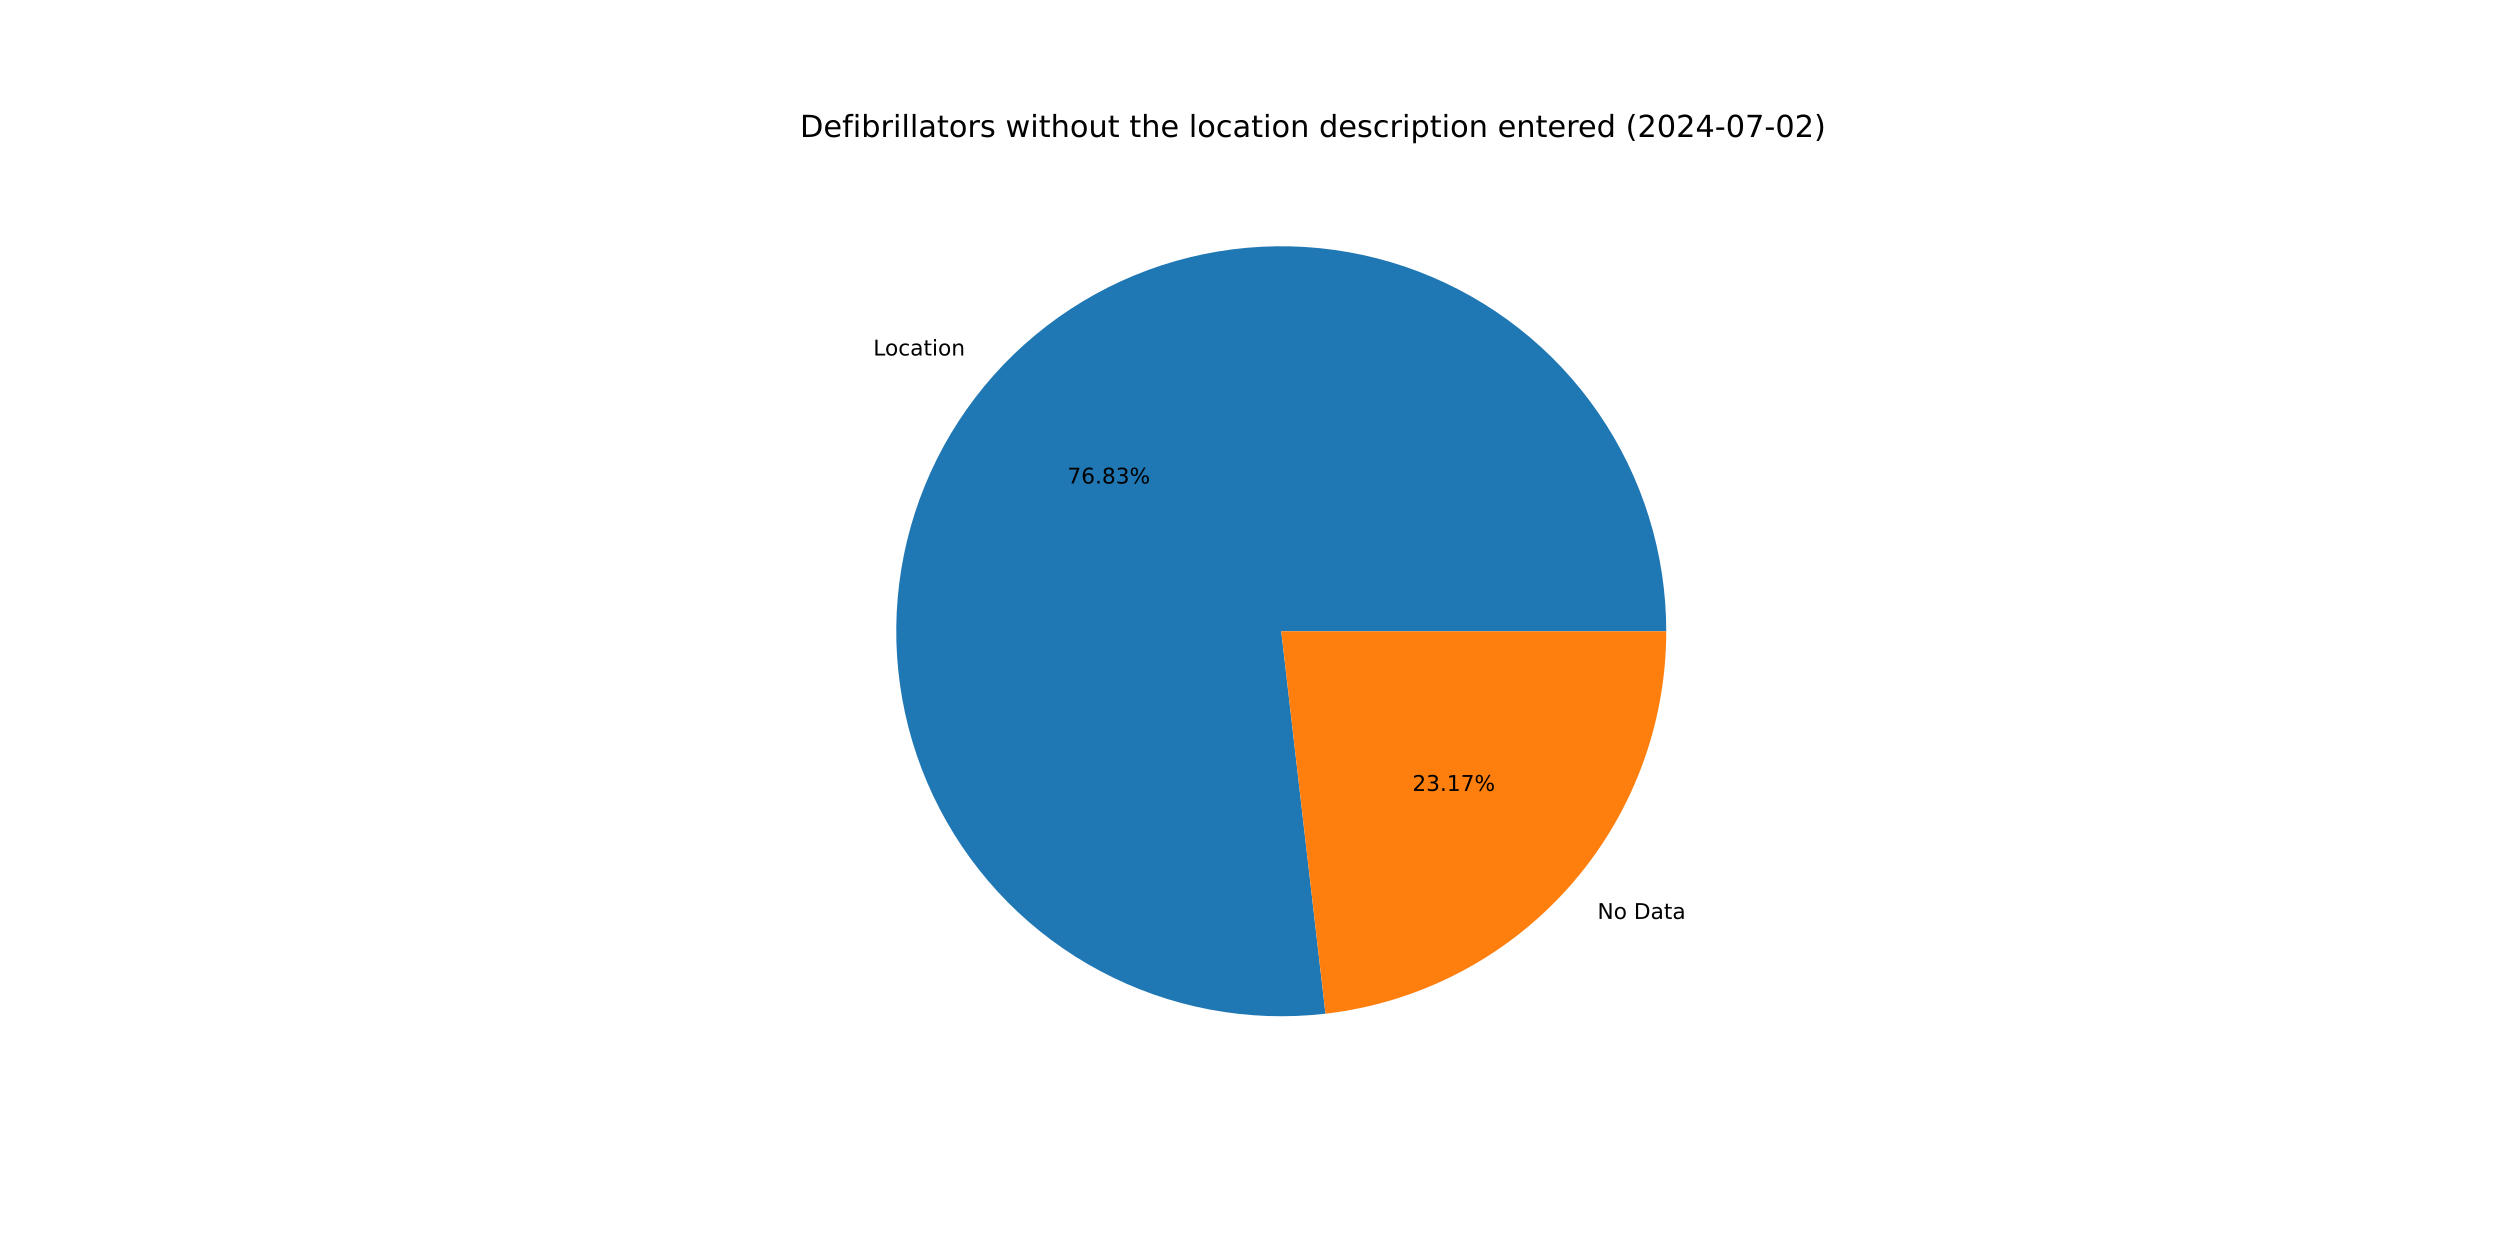
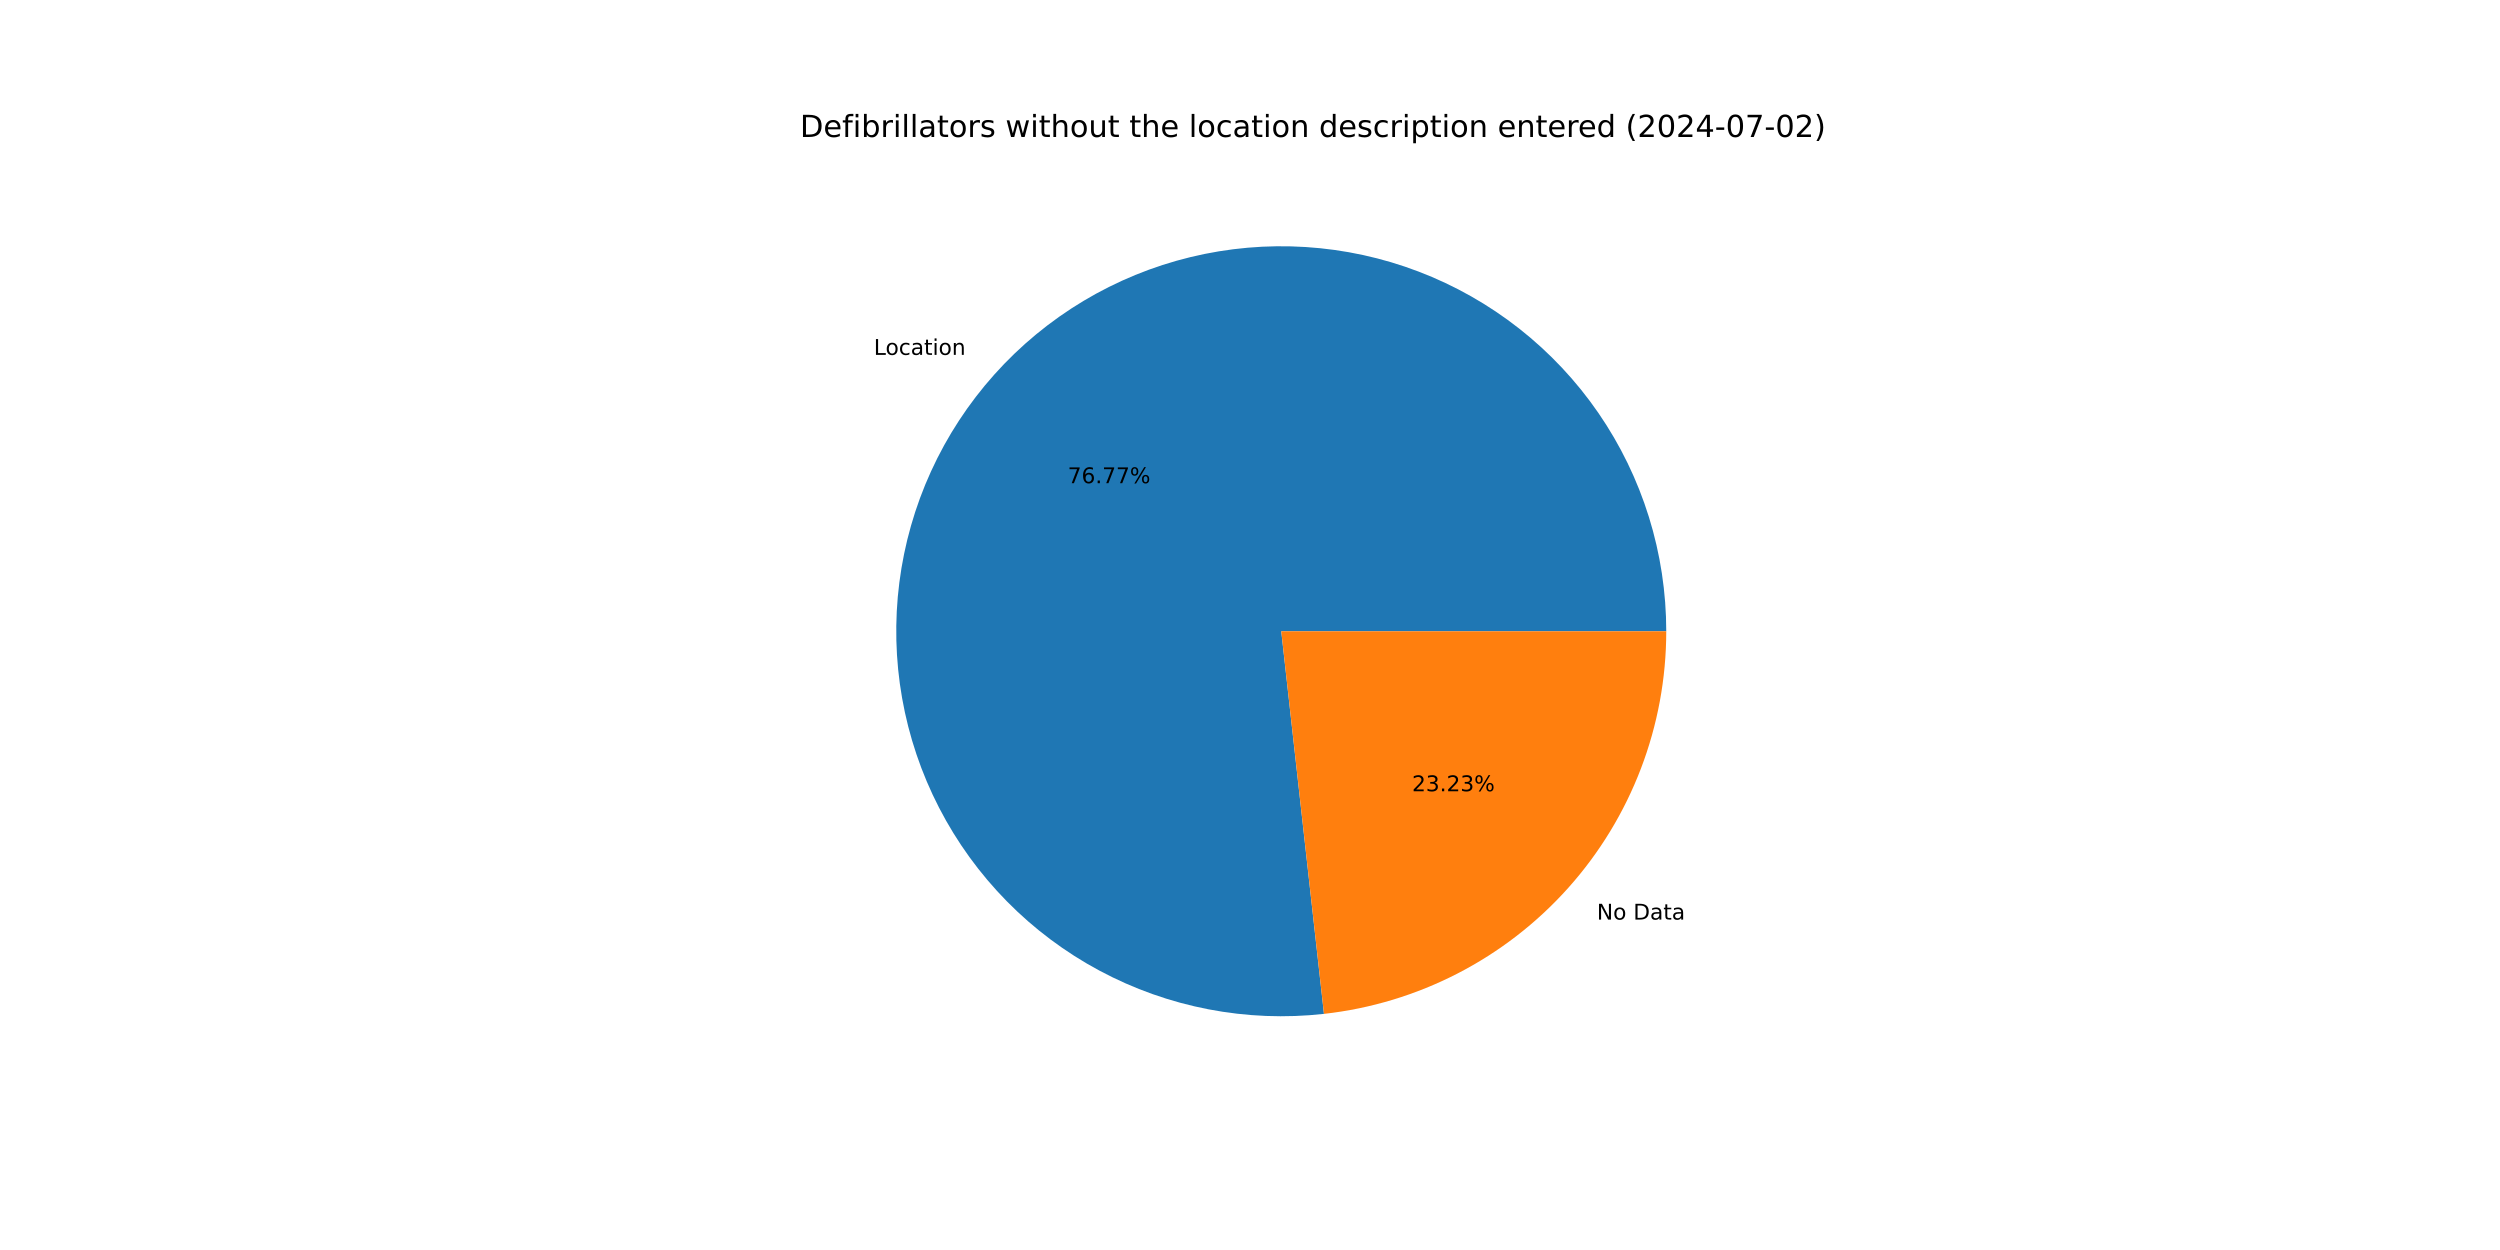
<svg xmlns="http://www.w3.org/2000/svg" xmlns:xlink="http://www.w3.org/1999/xlink" width="1152pt" height="576pt" viewBox="0 0 1152 576" version="1.1">
  <defs>
    <style type="text/css">*{stroke-linejoin: round; stroke-linecap: butt}</style>
  </defs>
  <g id="figure_1">
    <g id="patch_1">
      <path d="M 0 576  L 1152 576  L 1152 0  L 0 0  z " style="fill: #ffffff" />
    </g>
    <g id="axes_1">
      <g id="patch_2">
-         <path d="M 767.808 290.88  C 767.808 273.004 765.106 255.229 759.794 238.161  C 754.482 221.092 746.62 204.923 736.475 190.204  C 726.331 175.485 714.019 162.383 699.959 151.344  C 685.899 140.304 670.25 131.453 653.544 125.09  C 636.839 118.727 619.267 114.926 601.425 113.815  C 583.583 112.704 565.675 114.296 548.309 118.537  C 530.943 122.779 514.318 129.62 498.996 138.831  C 483.675 148.041 469.834 159.514 457.942 172.861  C 446.05 186.208 436.243 201.277 428.854 217.555  C 421.466 233.833 416.58 251.134 414.362 268.873  C 412.145 286.611 412.621 304.583 415.775 322.179  C 418.929 339.775 424.724 356.794 432.964 372.658  C 441.205 388.522 451.796 403.049 464.378 415.748  C 476.96 428.447 491.39 439.171 507.177 447.557  C 522.965 455.943 539.929 461.894 557.496 465.21  C 575.062 468.525 593.029 469.167 610.787 467.113  L 590.4 290.88  z " style="fill: #1f77b4" />
+         <path d="M 767.808 290.88  C 767.808 273.018 765.111 255.259 759.807 238.203  C 754.503 221.147 746.654 204.989 736.525 190.277  C 726.397 175.565 714.104 162.467 700.063 151.426  C 686.023 140.385 670.395 131.527 653.71 125.153  C 637.024 118.779 619.471 114.961 601.646 113.829  C 583.82 112.697 565.925 114.263 548.567 118.475  C 531.209 122.686 514.586 129.496 499.262 138.671  C 483.937 147.847 470.086 159.285 458.177 172.597  C 446.269 185.91 436.438 200.944 429.019 217.192  C 421.6 233.44 416.678 250.716 414.418 268.434  C 412.158 286.152 412.587 304.11 415.69 321.7  C 418.793 339.29 424.534 356.311 432.72 372.186  C 440.906 388.062 451.443 402.61 463.974 415.339  C 476.504 428.068 490.886 438.831 506.631 447.265  C 522.376 455.699 539.305 461.707 556.844 465.086  C 574.383 468.464 592.332 469.174 610.084 467.193  L 590.4 290.88  z " style="fill: #1f77b4" />
      </g>
      <g id="patch_3">
-         <path d="M 610.787 467.113  C 654.008 462.113 693.914 441.384 722.858 408.899  C 751.802 376.413 767.808 334.389 767.808 290.88  L 590.4 290.88  z " style="fill: #ff7f0e" />
+         <path d="M 610.084 467.193  C 653.445 462.352 693.533 441.681 722.623 409.163  C 751.712 376.644 767.808 334.511 767.808 290.88  L 590.4 290.88  z " style="fill: #ff7f0e" />
      </g>
      <g id="matplotlib.axis_1" />
      <g id="matplotlib.axis_2" />
      <g id="text_1">
-         <g transform="translate(402.3991 163.8188) scale(0.1 -0.1)">
+         <g transform="translate(402.6583 163.5285) scale(0.1 -0.1)">
          <defs>
            <path id="DejaVuSans-4c" d="M 628 4666  L 1259 4666  L 1259 531  L 3531 531  L 3531 0  L 628 0  L 628 4666  z " transform="scale(0.015625)" />
            <path id="DejaVuSans-6f" d="M 1959 3097  Q 1497 3097 1228 2736  Q 959 2375 959 1747  Q 959 1119 1226 758  Q 1494 397 1959 397  Q 2419 397 2687 759  Q 2956 1122 2956 1747  Q 2956 2369 2687 2733  Q 2419 3097 1959 3097  z M 1959 3584  Q 2709 3584 3137 3096  Q 3566 2609 3566 1747  Q 3566 888 3137 398  Q 2709 -91 1959 -91  Q 1206 -91 779 398  Q 353 888 353 1747  Q 353 2609 779 3096  Q 1206 3584 1959 3584  z " transform="scale(0.015625)" />
            <path id="DejaVuSans-63" d="M 3122 3366  L 3122 2828  Q 2878 2963 2633 3030  Q 2388 3097 2138 3097  Q 1578 3097 1268 2742  Q 959 2388 959 1747  Q 959 1106 1268 751  Q 1578 397 2138 397  Q 2388 397 2633 464  Q 2878 531 3122 666  L 3122 134  Q 2881 22 2623 -34  Q 2366 -91 2075 -91  Q 1284 -91 818 406  Q 353 903 353 1747  Q 353 2603 823 3093  Q 1294 3584 2113 3584  Q 2378 3584 2631 3529  Q 2884 3475 3122 3366  z " transform="scale(0.015625)" />
            <path id="DejaVuSans-61" d="M 2194 1759  Q 1497 1759 1228 1600  Q 959 1441 959 1056  Q 959 750 1161 570  Q 1363 391 1709 391  Q 2188 391 2477 730  Q 2766 1069 2766 1631  L 2766 1759  L 2194 1759  z M 3341 1997  L 3341 0  L 2766 0  L 2766 531  Q 2569 213 2275 61  Q 1981 -91 1556 -91  Q 1019 -91 701 211  Q 384 513 384 1019  Q 384 1609 779 1909  Q 1175 2209 1959 2209  L 2766 2209  L 2766 2266  Q 2766 2663 2505 2880  Q 2244 3097 1772 3097  Q 1472 3097 1187 3025  Q 903 2953 641 2809  L 641 3341  Q 956 3463 1253 3523  Q 1550 3584 1831 3584  Q 2591 3584 2966 3190  Q 3341 2797 3341 1997  z " transform="scale(0.015625)" />
            <path id="DejaVuSans-74" d="M 1172 4494  L 1172 3500  L 2356 3500  L 2356 3053  L 1172 3053  L 1172 1153  Q 1172 725 1289 603  Q 1406 481 1766 481  L 2356 481  L 2356 0  L 1766 0  Q 1100 0 847 248  Q 594 497 594 1153  L 594 3053  L 172 3053  L 172 3500  L 594 3500  L 594 4494  L 1172 4494  z " transform="scale(0.015625)" />
            <path id="DejaVuSans-69" d="M 603 3500  L 1178 3500  L 1178 0  L 603 0  L 603 3500  z M 603 4863  L 1178 4863  L 1178 4134  L 603 4134  L 603 4863  z " transform="scale(0.015625)" />
            <path id="DejaVuSans-6e" d="M 3513 2113  L 3513 0  L 2938 0  L 2938 2094  Q 2938 2591 2744 2837  Q 2550 3084 2163 3084  Q 1697 3084 1428 2787  Q 1159 2491 1159 1978  L 1159 0  L 581 0  L 581 3500  L 1159 3500  L 1159 2956  Q 1366 3272 1645 3428  Q 1925 3584 2291 3584  Q 2894 3584 3203 3211  Q 3513 2838 3513 2113  z " transform="scale(0.015625)" />
          </defs>
          <use xlink:href="#DejaVuSans-4c" />
          <use xlink:href="#DejaVuSans-6f" x="53.963" />
          <use xlink:href="#DejaVuSans-63" x="115.145" />
          <use xlink:href="#DejaVuSans-61" x="170.125" />
          <use xlink:href="#DejaVuSans-74" x="231.404" />
          <use xlink:href="#DejaVuSans-69" x="270.613" />
          <use xlink:href="#DejaVuSans-6f" x="298.396" />
          <use xlink:href="#DejaVuSans-6e" x="359.578" />
        </g>
      </g>
      <g id="text_2">
-         <g transform="translate(491.8602 222.8282) scale(0.1 -0.1)">
+         <g transform="translate(492.0016 222.6698) scale(0.1 -0.1)">
          <defs>
            <path id="DejaVuSans-37" d="M 525 4666  L 3525 4666  L 3525 4397  L 1831 0  L 1172 0  L 2766 4134  L 525 4134  L 525 4666  z " transform="scale(0.015625)" />
            <path id="DejaVuSans-36" d="M 2113 2584  Q 1688 2584 1439 2293  Q 1191 2003 1191 1497  Q 1191 994 1439 701  Q 1688 409 2113 409  Q 2538 409 2786 701  Q 3034 994 3034 1497  Q 3034 2003 2786 2293  Q 2538 2584 2113 2584  z M 3366 4563  L 3366 3988  Q 3128 4100 2886 4159  Q 2644 4219 2406 4219  Q 1781 4219 1451 3797  Q 1122 3375 1075 2522  Q 1259 2794 1537 2939  Q 1816 3084 2150 3084  Q 2853 3084 3261 2657  Q 3669 2231 3669 1497  Q 3669 778 3244 343  Q 2819 -91 2113 -91  Q 1303 -91 875 529  Q 447 1150 447 2328  Q 447 3434 972 4092  Q 1497 4750 2381 4750  Q 2619 4750 2861 4703  Q 3103 4656 3366 4563  z " transform="scale(0.015625)" />
            <path id="DejaVuSans-2e" d="M 684 794  L 1344 794  L 1344 0  L 684 0  L 684 794  z " transform="scale(0.015625)" />
-             <path id="DejaVuSans-38" d="M 2034 2216  Q 1584 2216 1326 1975  Q 1069 1734 1069 1313  Q 1069 891 1326 650  Q 1584 409 2034 409  Q 2484 409 2743 651  Q 3003 894 3003 1313  Q 3003 1734 2745 1975  Q 2488 2216 2034 2216  z M 1403 2484  Q 997 2584 770 2862  Q 544 3141 544 3541  Q 544 4100 942 4425  Q 1341 4750 2034 4750  Q 2731 4750 3128 4425  Q 3525 4100 3525 3541  Q 3525 3141 3298 2862  Q 3072 2584 2669 2484  Q 3125 2378 3379 2068  Q 3634 1759 3634 1313  Q 3634 634 3220 271  Q 2806 -91 2034 -91  Q 1263 -91 848 271  Q 434 634 434 1313  Q 434 1759 690 2068  Q 947 2378 1403 2484  z M 1172 3481  Q 1172 3119 1398 2916  Q 1625 2713 2034 2713  Q 2441 2713 2670 2916  Q 2900 3119 2900 3481  Q 2900 3844 2670 4047  Q 2441 4250 2034 4250  Q 1625 4250 1398 4047  Q 1172 3844 1172 3481  z " transform="scale(0.015625)" />
-             <path id="DejaVuSans-33" d="M 2597 2516  Q 3050 2419 3304 2112  Q 3559 1806 3559 1356  Q 3559 666 3084 287  Q 2609 -91 1734 -91  Q 1441 -91 1130 -33  Q 819 25 488 141  L 488 750  Q 750 597 1062 519  Q 1375 441 1716 441  Q 2309 441 2620 675  Q 2931 909 2931 1356  Q 2931 1769 2642 2001  Q 2353 2234 1838 2234  L 1294 2234  L 1294 2753  L 1863 2753  Q 2328 2753 2575 2939  Q 2822 3125 2822 3475  Q 2822 3834 2567 4026  Q 2313 4219 1838 4219  Q 1578 4219 1281 4162  Q 984 4106 628 3988  L 628 4550  Q 988 4650 1302 4700  Q 1616 4750 1894 4750  Q 2613 4750 3031 4423  Q 3450 4097 3450 3541  Q 3450 3153 3228 2886  Q 3006 2619 2597 2516  z " transform="scale(0.015625)" />
            <path id="DejaVuSans-25" d="M 4653 2053  Q 4381 2053 4226 1822  Q 4072 1591 4072 1178  Q 4072 772 4226 539  Q 4381 306 4653 306  Q 4919 306 5073 539  Q 5228 772 5228 1178  Q 5228 1588 5073 1820  Q 4919 2053 4653 2053  z M 4653 2450  Q 5147 2450 5437 2106  Q 5728 1763 5728 1178  Q 5728 594 5436 251  Q 5144 -91 4653 -91  Q 4153 -91 3862 251  Q 3572 594 3572 1178  Q 3572 1766 3864 2108  Q 4156 2450 4653 2450  z M 1428 4353  Q 1159 4353 1004 4120  Q 850 3888 850 3481  Q 850 3069 1003 2837  Q 1156 2606 1428 2606  Q 1700 2606 1854 2837  Q 2009 3069 2009 3481  Q 2009 3884 1853 4118  Q 1697 4353 1428 4353  z M 4250 4750  L 4750 4750  L 1831 -91  L 1331 -91  L 4250 4750  z M 1428 4750  Q 1922 4750 2215 4408  Q 2509 4066 2509 3481  Q 2509 2891 2217 2550  Q 1925 2209 1428 2209  Q 931 2209 642 2551  Q 353 2894 353 3481  Q 353 4063 643 4406  Q 934 4750 1428 4750  z " transform="scale(0.015625)" />
          </defs>
          <use xlink:href="#DejaVuSans-37" />
          <use xlink:href="#DejaVuSans-36" x="63.623" />
          <use xlink:href="#DejaVuSans-2e" x="127.246" />
-           <use xlink:href="#DejaVuSans-38" x="159.033" />
-           <use xlink:href="#DejaVuSans-33" x="222.656" />
+           <use xlink:href="#DejaVuSans-37" x="159.033" />
+           <use xlink:href="#DejaVuSans-37" x="222.656" />
          <use xlink:href="#DejaVuSans-25" x="286.279" />
        </g>
      </g>
      <g id="text_3">
-         <g transform="translate(736.1041 423.4599) scale(0.1 -0.1)">
+         <g transform="translate(735.8448 423.7503) scale(0.1 -0.1)">
          <defs>
            <path id="DejaVuSans-4e" d="M 628 4666  L 1478 4666  L 3547 763  L 3547 4666  L 4159 4666  L 4159 0  L 3309 0  L 1241 3903  L 1241 0  L 628 0  L 628 4666  z " transform="scale(0.015625)" />
            <path id="DejaVuSans-20" transform="scale(0.015625)" />
            <path id="DejaVuSans-44" d="M 1259 4147  L 1259 519  L 2022 519  Q 2988 519 3436 956  Q 3884 1394 3884 2338  Q 3884 3275 3436 3711  Q 2988 4147 2022 4147  L 1259 4147  z M 628 4666  L 1925 4666  Q 3281 4666 3915 4102  Q 4550 3538 4550 2338  Q 4550 1131 3912 565  Q 3275 0 1925 0  L 628 0  L 628 4666  z " transform="scale(0.015625)" />
          </defs>
          <use xlink:href="#DejaVuSans-4e" />
          <use xlink:href="#DejaVuSans-6f" x="74.805" />
          <use xlink:href="#DejaVuSans-20" x="135.986" />
          <use xlink:href="#DejaVuSans-44" x="167.773" />
          <use xlink:href="#DejaVuSans-61" x="244.775" />
          <use xlink:href="#DejaVuSans-74" x="306.055" />
          <use xlink:href="#DejaVuSans-61" x="345.264" />
        </g>
      </g>
      <g id="text_4">
-         <g transform="translate(650.8101 364.4506) scale(0.1 -0.1)">
+         <g transform="translate(650.6687 364.609) scale(0.1 -0.1)">
          <defs>
            <path id="DejaVuSans-32" d="M 1228 531  L 3431 531  L 3431 0  L 469 0  L 469 531  Q 828 903 1448 1529  Q 2069 2156 2228 2338  Q 2531 2678 2651 2914  Q 2772 3150 2772 3378  Q 2772 3750 2511 3984  Q 2250 4219 1831 4219  Q 1534 4219 1204 4116  Q 875 4013 500 3803  L 500 4441  Q 881 4594 1212 4672  Q 1544 4750 1819 4750  Q 2544 4750 2975 4387  Q 3406 4025 3406 3419  Q 3406 3131 3298 2873  Q 3191 2616 2906 2266  Q 2828 2175 2409 1742  Q 1991 1309 1228 531  z " transform="scale(0.015625)" />
-             <path id="DejaVuSans-31" d="M 794 531  L 1825 531  L 1825 4091  L 703 3866  L 703 4441  L 1819 4666  L 2450 4666  L 2450 531  L 3481 531  L 3481 0  L 794 0  L 794 531  z " transform="scale(0.015625)" />
+             <path id="DejaVuSans-33" d="M 2597 2516  Q 3050 2419 3304 2112  Q 3559 1806 3559 1356  Q 3559 666 3084 287  Q 2609 -91 1734 -91  Q 1441 -91 1130 -33  Q 819 25 488 141  L 488 750  Q 750 597 1062 519  Q 1375 441 1716 441  Q 2309 441 2620 675  Q 2931 909 2931 1356  Q 2931 1769 2642 2001  Q 2353 2234 1838 2234  L 1294 2234  L 1294 2753  L 1863 2753  Q 2328 2753 2575 2939  Q 2822 3125 2822 3475  Q 2822 3834 2567 4026  Q 2313 4219 1838 4219  Q 1578 4219 1281 4162  Q 984 4106 628 3988  L 628 4550  Q 988 4650 1302 4700  Q 1616 4750 1894 4750  Q 2613 4750 3031 4423  Q 3450 4097 3450 3541  Q 3450 3153 3228 2886  Q 3006 2619 2597 2516  z " transform="scale(0.015625)" />
          </defs>
          <use xlink:href="#DejaVuSans-32" />
          <use xlink:href="#DejaVuSans-33" x="63.623" />
          <use xlink:href="#DejaVuSans-2e" x="127.246" />
-           <use xlink:href="#DejaVuSans-31" x="159.033" />
-           <use xlink:href="#DejaVuSans-37" x="222.656" />
+           <use xlink:href="#DejaVuSans-32" x="159.033" />
+           <use xlink:href="#DejaVuSans-33" x="222.656" />
          <use xlink:href="#DejaVuSans-25" x="286.279" />
        </g>
      </g>
      <g id="text_5">
        <g transform="translate(368.64 63.12) scale(0.14 -0.14)">
          <defs>
            <path id="DejaVuSans-65" d="M 3597 1894  L 3597 1613  L 953 1613  Q 991 1019 1311 708  Q 1631 397 2203 397  Q 2534 397 2845 478  Q 3156 559 3463 722  L 3463 178  Q 3153 47 2828 -22  Q 2503 -91 2169 -91  Q 1331 -91 842 396  Q 353 884 353 1716  Q 353 2575 817 3079  Q 1281 3584 2069 3584  Q 2775 3584 3186 3129  Q 3597 2675 3597 1894  z M 3022 2063  Q 3016 2534 2758 2815  Q 2500 3097 2075 3097  Q 1594 3097 1305 2825  Q 1016 2553 972 2059  L 3022 2063  z " transform="scale(0.015625)" />
            <path id="DejaVuSans-66" d="M 2375 4863  L 2375 4384  L 1825 4384  Q 1516 4384 1395 4259  Q 1275 4134 1275 3809  L 1275 3500  L 2222 3500  L 2222 3053  L 1275 3053  L 1275 0  L 697 0  L 697 3053  L 147 3053  L 147 3500  L 697 3500  L 697 3744  Q 697 4328 969 4595  Q 1241 4863 1831 4863  L 2375 4863  z " transform="scale(0.015625)" />
            <path id="DejaVuSans-62" d="M 3116 1747  Q 3116 2381 2855 2742  Q 2594 3103 2138 3103  Q 1681 3103 1420 2742  Q 1159 2381 1159 1747  Q 1159 1113 1420 752  Q 1681 391 2138 391  Q 2594 391 2855 752  Q 3116 1113 3116 1747  z M 1159 2969  Q 1341 3281 1617 3432  Q 1894 3584 2278 3584  Q 2916 3584 3314 3078  Q 3713 2572 3713 1747  Q 3713 922 3314 415  Q 2916 -91 2278 -91  Q 1894 -91 1617 61  Q 1341 213 1159 525  L 1159 0  L 581 0  L 581 4863  L 1159 4863  L 1159 2969  z " transform="scale(0.015625)" />
            <path id="DejaVuSans-72" d="M 2631 2963  Q 2534 3019 2420 3045  Q 2306 3072 2169 3072  Q 1681 3072 1420 2755  Q 1159 2438 1159 1844  L 1159 0  L 581 0  L 581 3500  L 1159 3500  L 1159 2956  Q 1341 3275 1631 3429  Q 1922 3584 2338 3584  Q 2397 3584 2469 3576  Q 2541 3569 2628 3553  L 2631 2963  z " transform="scale(0.015625)" />
            <path id="DejaVuSans-6c" d="M 603 4863  L 1178 4863  L 1178 0  L 603 0  L 603 4863  z " transform="scale(0.015625)" />
            <path id="DejaVuSans-73" d="M 2834 3397  L 2834 2853  Q 2591 2978 2328 3040  Q 2066 3103 1784 3103  Q 1356 3103 1142 2972  Q 928 2841 928 2578  Q 928 2378 1081 2264  Q 1234 2150 1697 2047  L 1894 2003  Q 2506 1872 2764 1633  Q 3022 1394 3022 966  Q 3022 478 2636 193  Q 2250 -91 1575 -91  Q 1294 -91 989 -36  Q 684 19 347 128  L 347 722  Q 666 556 975 473  Q 1284 391 1588 391  Q 1994 391 2212 530  Q 2431 669 2431 922  Q 2431 1156 2273 1281  Q 2116 1406 1581 1522  L 1381 1569  Q 847 1681 609 1914  Q 372 2147 372 2553  Q 372 3047 722 3315  Q 1072 3584 1716 3584  Q 2034 3584 2315 3537  Q 2597 3491 2834 3397  z " transform="scale(0.015625)" />
            <path id="DejaVuSans-77" d="M 269 3500  L 844 3500  L 1563 769  L 2278 3500  L 2956 3500  L 3675 769  L 4391 3500  L 4966 3500  L 4050 0  L 3372 0  L 2619 2869  L 1863 0  L 1184 0  L 269 3500  z " transform="scale(0.015625)" />
            <path id="DejaVuSans-68" d="M 3513 2113  L 3513 0  L 2938 0  L 2938 2094  Q 2938 2591 2744 2837  Q 2550 3084 2163 3084  Q 1697 3084 1428 2787  Q 1159 2491 1159 1978  L 1159 0  L 581 0  L 581 4863  L 1159 4863  L 1159 2956  Q 1366 3272 1645 3428  Q 1925 3584 2291 3584  Q 2894 3584 3203 3211  Q 3513 2838 3513 2113  z " transform="scale(0.015625)" />
            <path id="DejaVuSans-75" d="M 544 1381  L 544 3500  L 1119 3500  L 1119 1403  Q 1119 906 1312 657  Q 1506 409 1894 409  Q 2359 409 2629 706  Q 2900 1003 2900 1516  L 2900 3500  L 3475 3500  L 3475 0  L 2900 0  L 2900 538  Q 2691 219 2414 64  Q 2138 -91 1772 -91  Q 1169 -91 856 284  Q 544 659 544 1381  z M 1991 3584  L 1991 3584  z " transform="scale(0.015625)" />
            <path id="DejaVuSans-64" d="M 2906 2969  L 2906 4863  L 3481 4863  L 3481 0  L 2906 0  L 2906 525  Q 2725 213 2448 61  Q 2172 -91 1784 -91  Q 1150 -91 751 415  Q 353 922 353 1747  Q 353 2572 751 3078  Q 1150 3584 1784 3584  Q 2172 3584 2448 3432  Q 2725 3281 2906 2969  z M 947 1747  Q 947 1113 1208 752  Q 1469 391 1925 391  Q 2381 391 2643 752  Q 2906 1113 2906 1747  Q 2906 2381 2643 2742  Q 2381 3103 1925 3103  Q 1469 3103 1208 2742  Q 947 2381 947 1747  z " transform="scale(0.015625)" />
            <path id="DejaVuSans-70" d="M 1159 525  L 1159 -1331  L 581 -1331  L 581 3500  L 1159 3500  L 1159 2969  Q 1341 3281 1617 3432  Q 1894 3584 2278 3584  Q 2916 3584 3314 3078  Q 3713 2572 3713 1747  Q 3713 922 3314 415  Q 2916 -91 2278 -91  Q 1894 -91 1617 61  Q 1341 213 1159 525  z M 3116 1747  Q 3116 2381 2855 2742  Q 2594 3103 2138 3103  Q 1681 3103 1420 2742  Q 1159 2381 1159 1747  Q 1159 1113 1420 752  Q 1681 391 2138 391  Q 2594 391 2855 752  Q 3116 1113 3116 1747  z " transform="scale(0.015625)" />
            <path id="DejaVuSans-28" d="M 1984 4856  Q 1566 4138 1362 3434  Q 1159 2731 1159 2009  Q 1159 1288 1364 580  Q 1569 -128 1984 -844  L 1484 -844  Q 1016 -109 783 600  Q 550 1309 550 2009  Q 550 2706 781 3412  Q 1013 4119 1484 4856  L 1984 4856  z " transform="scale(0.015625)" />
            <path id="DejaVuSans-30" d="M 2034 4250  Q 1547 4250 1301 3770  Q 1056 3291 1056 2328  Q 1056 1369 1301 889  Q 1547 409 2034 409  Q 2525 409 2770 889  Q 3016 1369 3016 2328  Q 3016 3291 2770 3770  Q 2525 4250 2034 4250  z M 2034 4750  Q 2819 4750 3233 4129  Q 3647 3509 3647 2328  Q 3647 1150 3233 529  Q 2819 -91 2034 -91  Q 1250 -91 836 529  Q 422 1150 422 2328  Q 422 3509 836 4129  Q 1250 4750 2034 4750  z " transform="scale(0.015625)" />
            <path id="DejaVuSans-34" d="M 2419 4116  L 825 1625  L 2419 1625  L 2419 4116  z M 2253 4666  L 3047 4666  L 3047 1625  L 3713 1625  L 3713 1100  L 3047 1100  L 3047 0  L 2419 0  L 2419 1100  L 313 1100  L 313 1709  L 2253 4666  z " transform="scale(0.015625)" />
            <path id="DejaVuSans-2d" d="M 313 2009  L 1997 2009  L 1997 1497  L 313 1497  L 313 2009  z " transform="scale(0.015625)" />
            <path id="DejaVuSans-29" d="M 513 4856  L 1013 4856  Q 1481 4119 1714 3412  Q 1947 2706 1947 2009  Q 1947 1309 1714 600  Q 1481 -109 1013 -844  L 513 -844  Q 928 -128 1133 580  Q 1338 1288 1338 2009  Q 1338 2731 1133 3434  Q 928 4138 513 4856  z " transform="scale(0.015625)" />
          </defs>
          <use xlink:href="#DejaVuSans-44" />
          <use xlink:href="#DejaVuSans-65" x="77.002" />
          <use xlink:href="#DejaVuSans-66" x="138.525" />
          <use xlink:href="#DejaVuSans-69" x="173.73" />
          <use xlink:href="#DejaVuSans-62" x="201.514" />
          <use xlink:href="#DejaVuSans-72" x="264.99" />
          <use xlink:href="#DejaVuSans-69" x="306.104" />
          <use xlink:href="#DejaVuSans-6c" x="333.887" />
          <use xlink:href="#DejaVuSans-6c" x="361.67" />
          <use xlink:href="#DejaVuSans-61" x="389.453" />
          <use xlink:href="#DejaVuSans-74" x="450.732" />
          <use xlink:href="#DejaVuSans-6f" x="489.941" />
          <use xlink:href="#DejaVuSans-72" x="551.123" />
          <use xlink:href="#DejaVuSans-73" x="592.236" />
          <use xlink:href="#DejaVuSans-20" x="644.336" />
          <use xlink:href="#DejaVuSans-77" x="676.123" />
          <use xlink:href="#DejaVuSans-69" x="757.91" />
          <use xlink:href="#DejaVuSans-74" x="785.693" />
          <use xlink:href="#DejaVuSans-68" x="824.902" />
          <use xlink:href="#DejaVuSans-6f" x="888.281" />
          <use xlink:href="#DejaVuSans-75" x="949.463" />
          <use xlink:href="#DejaVuSans-74" x="1012.842" />
          <use xlink:href="#DejaVuSans-20" x="1052.051" />
          <use xlink:href="#DejaVuSans-74" x="1083.838" />
          <use xlink:href="#DejaVuSans-68" x="1123.047" />
          <use xlink:href="#DejaVuSans-65" x="1186.426" />
          <use xlink:href="#DejaVuSans-20" x="1247.949" />
          <use xlink:href="#DejaVuSans-6c" x="1279.736" />
          <use xlink:href="#DejaVuSans-6f" x="1307.52" />
          <use xlink:href="#DejaVuSans-63" x="1368.701" />
          <use xlink:href="#DejaVuSans-61" x="1423.682" />
          <use xlink:href="#DejaVuSans-74" x="1484.961" />
          <use xlink:href="#DejaVuSans-69" x="1524.17" />
          <use xlink:href="#DejaVuSans-6f" x="1551.953" />
          <use xlink:href="#DejaVuSans-6e" x="1613.135" />
          <use xlink:href="#DejaVuSans-20" x="1676.514" />
          <use xlink:href="#DejaVuSans-64" x="1708.301" />
          <use xlink:href="#DejaVuSans-65" x="1771.777" />
          <use xlink:href="#DejaVuSans-73" x="1833.301" />
          <use xlink:href="#DejaVuSans-63" x="1885.4" />
          <use xlink:href="#DejaVuSans-72" x="1940.381" />
          <use xlink:href="#DejaVuSans-69" x="1981.494" />
          <use xlink:href="#DejaVuSans-70" x="2009.277" />
          <use xlink:href="#DejaVuSans-74" x="2072.754" />
          <use xlink:href="#DejaVuSans-69" x="2111.963" />
          <use xlink:href="#DejaVuSans-6f" x="2139.746" />
          <use xlink:href="#DejaVuSans-6e" x="2200.928" />
          <use xlink:href="#DejaVuSans-20" x="2264.307" />
          <use xlink:href="#DejaVuSans-65" x="2296.094" />
          <use xlink:href="#DejaVuSans-6e" x="2357.617" />
          <use xlink:href="#DejaVuSans-74" x="2420.996" />
          <use xlink:href="#DejaVuSans-65" x="2460.205" />
          <use xlink:href="#DejaVuSans-72" x="2521.729" />
          <use xlink:href="#DejaVuSans-65" x="2560.592" />
          <use xlink:href="#DejaVuSans-64" x="2622.115" />
          <use xlink:href="#DejaVuSans-20" x="2685.592" />
          <use xlink:href="#DejaVuSans-28" x="2717.379" />
          <use xlink:href="#DejaVuSans-32" x="2756.393" />
          <use xlink:href="#DejaVuSans-30" x="2820.016" />
          <use xlink:href="#DejaVuSans-32" x="2883.639" />
          <use xlink:href="#DejaVuSans-34" x="2947.262" />
          <use xlink:href="#DejaVuSans-2d" x="3010.885" />
          <use xlink:href="#DejaVuSans-30" x="3046.969" />
          <use xlink:href="#DejaVuSans-37" x="3110.592" />
          <use xlink:href="#DejaVuSans-2d" x="3174.215" />
          <use xlink:href="#DejaVuSans-30" x="3210.299" />
          <use xlink:href="#DejaVuSans-32" x="3273.922" />
          <use xlink:href="#DejaVuSans-29" x="3337.545" />
        </g>
      </g>
    </g>
  </g>
</svg>
